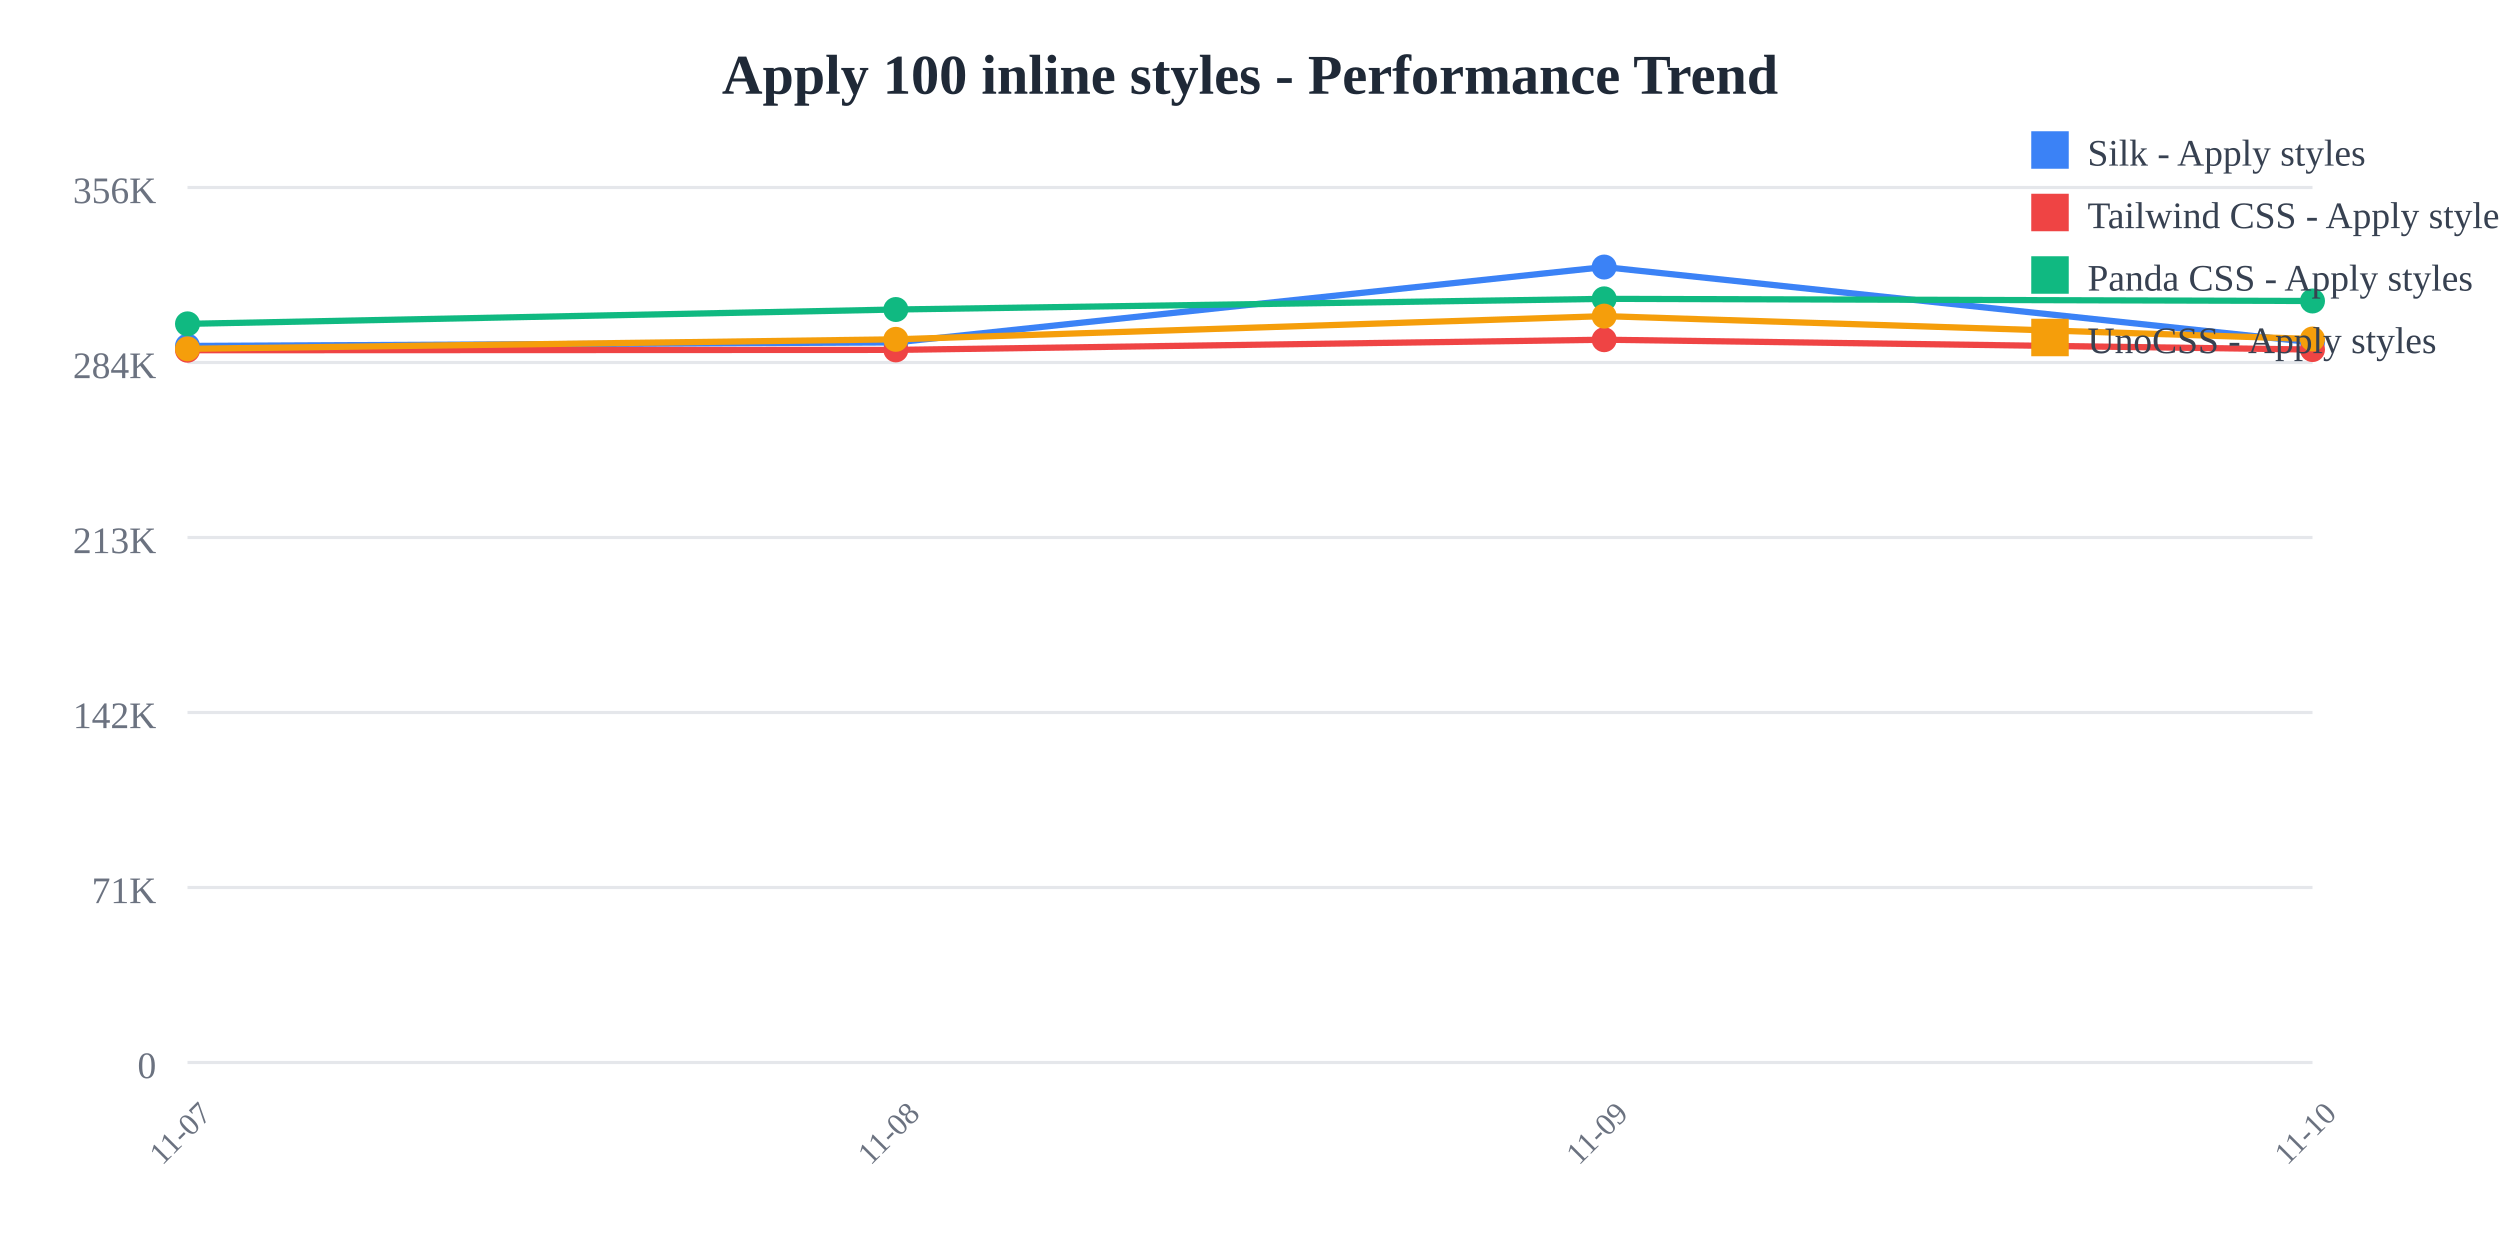
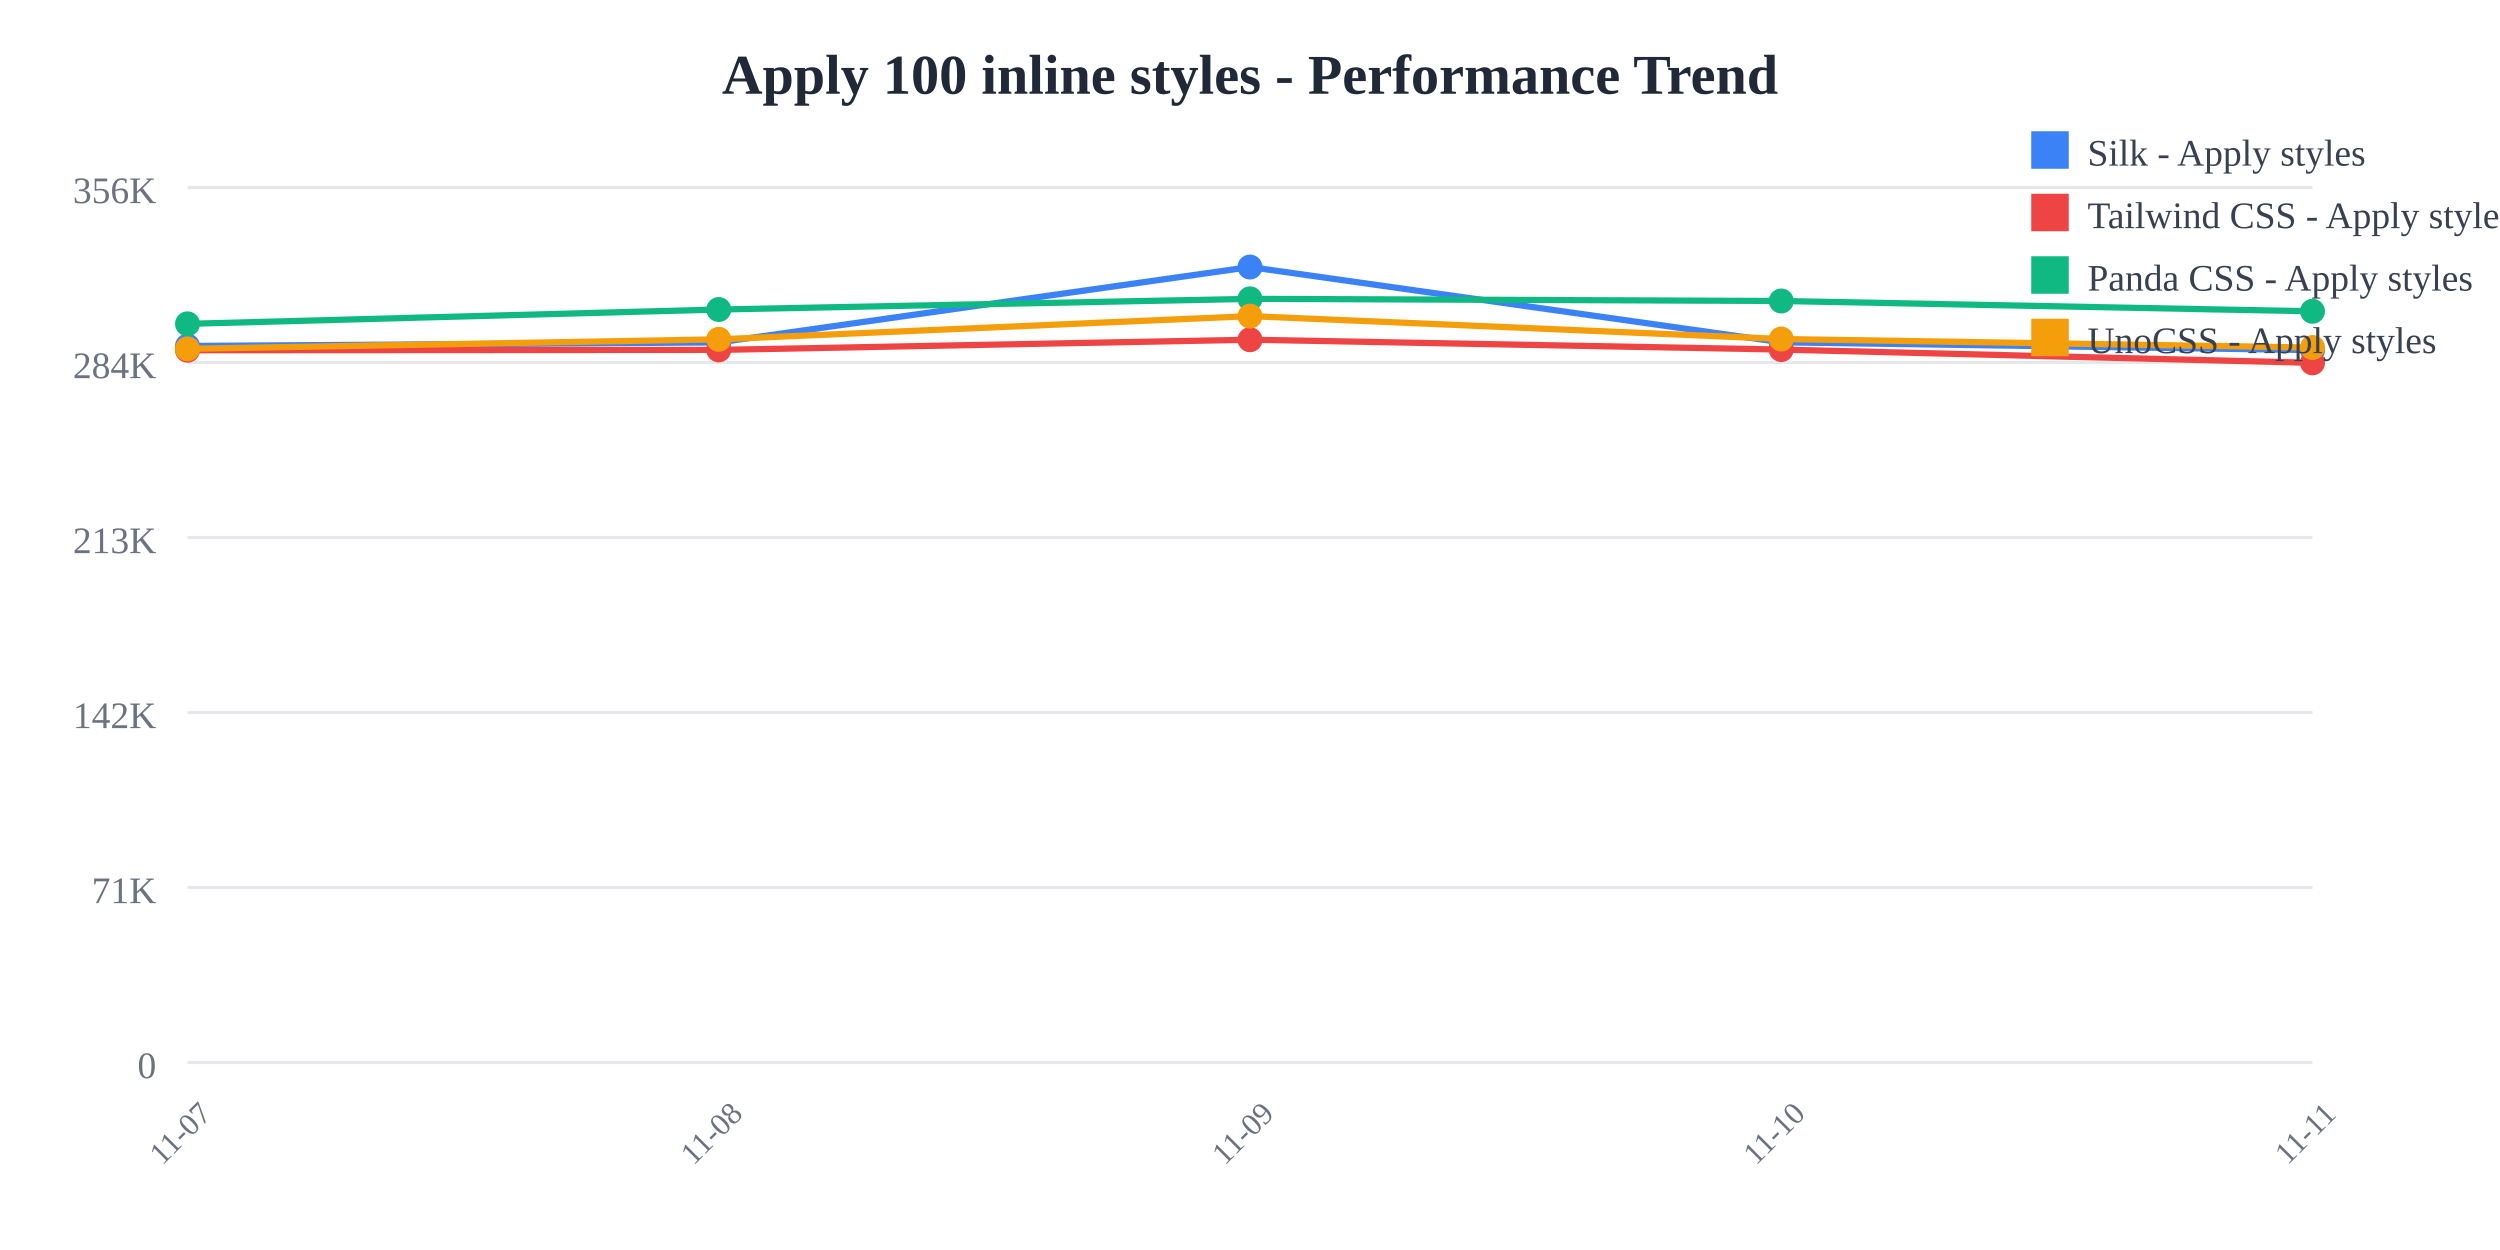
<svg xmlns="http://www.w3.org/2000/svg" width="800" height="400">
  <rect width="800" height="400" fill="white" />
  <text x="400" y="30" text-anchor="middle" font-size="18" font-weight="bold" fill="#1f2937">
    Apply 100 inline styles - Performance Trend
  </text>
  <line x1="60" y1="60" x2="740" y2="60" stroke="#e5e7eb" stroke-width="1" />
  <text x="50" y="65" text-anchor="end" font-size="12" fill="#6b7280">
    356K
  </text>
  <line x1="60" y1="116" x2="740" y2="116" stroke="#e5e7eb" stroke-width="1" />
  <text x="50" y="121" text-anchor="end" font-size="12" fill="#6b7280">
    284K
  </text>
  <line x1="60" y1="172" x2="740" y2="172" stroke="#e5e7eb" stroke-width="1" />
  <text x="50" y="177" text-anchor="end" font-size="12" fill="#6b7280">
    213K
  </text>
  <line x1="60" y1="228" x2="740" y2="228" stroke="#e5e7eb" stroke-width="1" />
  <text x="50" y="233" text-anchor="end" font-size="12" fill="#6b7280">
    142K
  </text>
  <line x1="60" y1="284" x2="740" y2="284" stroke="#e5e7eb" stroke-width="1" />
  <text x="50" y="289" text-anchor="end" font-size="12" fill="#6b7280">
    71K
  </text>
  <line x1="60" y1="340" x2="740" y2="340" stroke="#e5e7eb" stroke-width="1" />
  <text x="50" y="345" text-anchor="end" font-size="12" fill="#6b7280">
    0
  </text>
  <text x="60" y="365" text-anchor="middle" font-size="10" fill="#6b7280" transform="rotate(-45, 60, 365)">
    11-07
  </text>
-   <text x="286.667" y="365" text-anchor="middle" font-size="10" fill="#6b7280" transform="rotate(-45, 286.6667, 365)">
+   <text x="230" y="365" text-anchor="middle" font-size="10" fill="#6b7280" transform="rotate(-45, 230, 365)">
    11-08
  </text>
-   <text x="513.333" y="365" text-anchor="middle" font-size="10" fill="#6b7280" transform="rotate(-45, 513.3333, 365)">
+   <text x="400" y="365" text-anchor="middle" font-size="10" fill="#6b7280" transform="rotate(-45, 400, 365)">
    11-09
  </text>
-   <text x="740" y="365" text-anchor="middle" font-size="10" fill="#6b7280" transform="rotate(-45, 740, 365)">
+   <text x="570" y="365" text-anchor="middle" font-size="10" fill="#6b7280" transform="rotate(-45, 570, 365)">
    11-10
  </text>
-   <polyline points="60,110.707 286.667,109.57 513.333,85.455 740,109.534" fill="none" stroke="#3b82f6" stroke-width="2" />
+   <text x="740" y="365" text-anchor="middle" font-size="10" fill="#6b7280" transform="rotate(-45, 740, 365)">
+     11-11
+   </text>
+   <polyline points="60,110.707 230,109.57 400,85.455 570,109.534 740,112.04" fill="none" stroke="#3b82f6" stroke-width="2" />
  <circle cx="60" cy="110.707" r="4" fill="#3b82f6" />
-   <circle cx="286.667" cy="109.57" r="4" fill="#3b82f6" />
-   <circle cx="513.333" cy="85.455" r="4" fill="#3b82f6" />
-   <circle cx="740" cy="109.534" r="4" fill="#3b82f6" />
-   <polyline points="60,112.077 286.667,111.966 513.333,108.707 740,111.862" fill="none" stroke="#ef4444" stroke-width="2" />
+   <circle cx="230" cy="109.57" r="4" fill="#3b82f6" />
+   <circle cx="400" cy="85.455" r="4" fill="#3b82f6" />
+   <circle cx="570" cy="109.534" r="4" fill="#3b82f6" />
+   <circle cx="740" cy="112.04" r="4" fill="#3b82f6" />
+   <polyline points="60,112.077 230,111.966 400,108.707 570,111.862 740,116.108" fill="none" stroke="#ef4444" stroke-width="2" />
  <circle cx="60" cy="112.077" r="4" fill="#ef4444" />
-   <circle cx="286.667" cy="111.966" r="4" fill="#ef4444" />
-   <circle cx="513.333" cy="108.707" r="4" fill="#ef4444" />
-   <circle cx="740" cy="111.862" r="4" fill="#ef4444" />
-   <polyline points="60,103.634 286.667,99.044 513.333,95.632 740,96.316" fill="none" stroke="#10b981" stroke-width="2" />
+   <circle cx="230" cy="111.966" r="4" fill="#ef4444" />
+   <circle cx="400" cy="108.707" r="4" fill="#ef4444" />
+   <circle cx="570" cy="111.862" r="4" fill="#ef4444" />
+   <circle cx="740" cy="116.108" r="4" fill="#ef4444" />
+   <polyline points="60,103.634 230,99.044 400,95.632 570,96.316 740,99.617" fill="none" stroke="#10b981" stroke-width="2" />
  <circle cx="60" cy="103.634" r="4" fill="#10b981" />
-   <circle cx="286.667" cy="99.044" r="4" fill="#10b981" />
-   <circle cx="513.333" cy="95.632" r="4" fill="#10b981" />
-   <circle cx="740" cy="96.316" r="4" fill="#10b981" />
-   <polyline points="60,111.625 286.667,108.585 513.333,101.158 740,108.483" fill="none" stroke="#f59e0b" stroke-width="2" />
+   <circle cx="230" cy="99.044" r="4" fill="#10b981" />
+   <circle cx="400" cy="95.632" r="4" fill="#10b981" />
+   <circle cx="570" cy="96.316" r="4" fill="#10b981" />
+   <circle cx="740" cy="99.617" r="4" fill="#10b981" />
+   <polyline points="60,111.625 230,108.585 400,101.158 570,108.483 740,111.217" fill="none" stroke="#f59e0b" stroke-width="2" />
  <circle cx="60" cy="111.625" r="4" fill="#f59e0b" />
-   <circle cx="286.667" cy="108.585" r="4" fill="#f59e0b" />
-   <circle cx="513.333" cy="101.158" r="4" fill="#f59e0b" />
-   <circle cx="740" cy="108.483" r="4" fill="#f59e0b" />
+   <circle cx="230" cy="108.585" r="4" fill="#f59e0b" />
+   <circle cx="400" cy="101.158" r="4" fill="#f59e0b" />
+   <circle cx="570" cy="108.483" r="4" fill="#f59e0b" />
+   <circle cx="740" cy="111.217" r="4" fill="#f59e0b" />
  <rect x="650" y="42" width="12" height="12" fill="#3b82f6" />
  <text x="668" y="53" font-size="12" fill="#374151">Silk - Apply styles</text>
  <rect x="650" y="62" width="12" height="12" fill="#ef4444" />
  <text x="668" y="73" font-size="12" fill="#374151">Tailwind CSS - Apply styles</text>
  <rect x="650" y="82" width="12" height="12" fill="#10b981" />
  <text x="668" y="93" font-size="12" fill="#374151">Panda CSS - Apply styles</text>
  <rect x="650" y="102" width="12" height="12" fill="#f59e0b" />
  <text x="668" y="113" font-size="12" fill="#374151">UnoCSS - Apply styles</text>
</svg>
